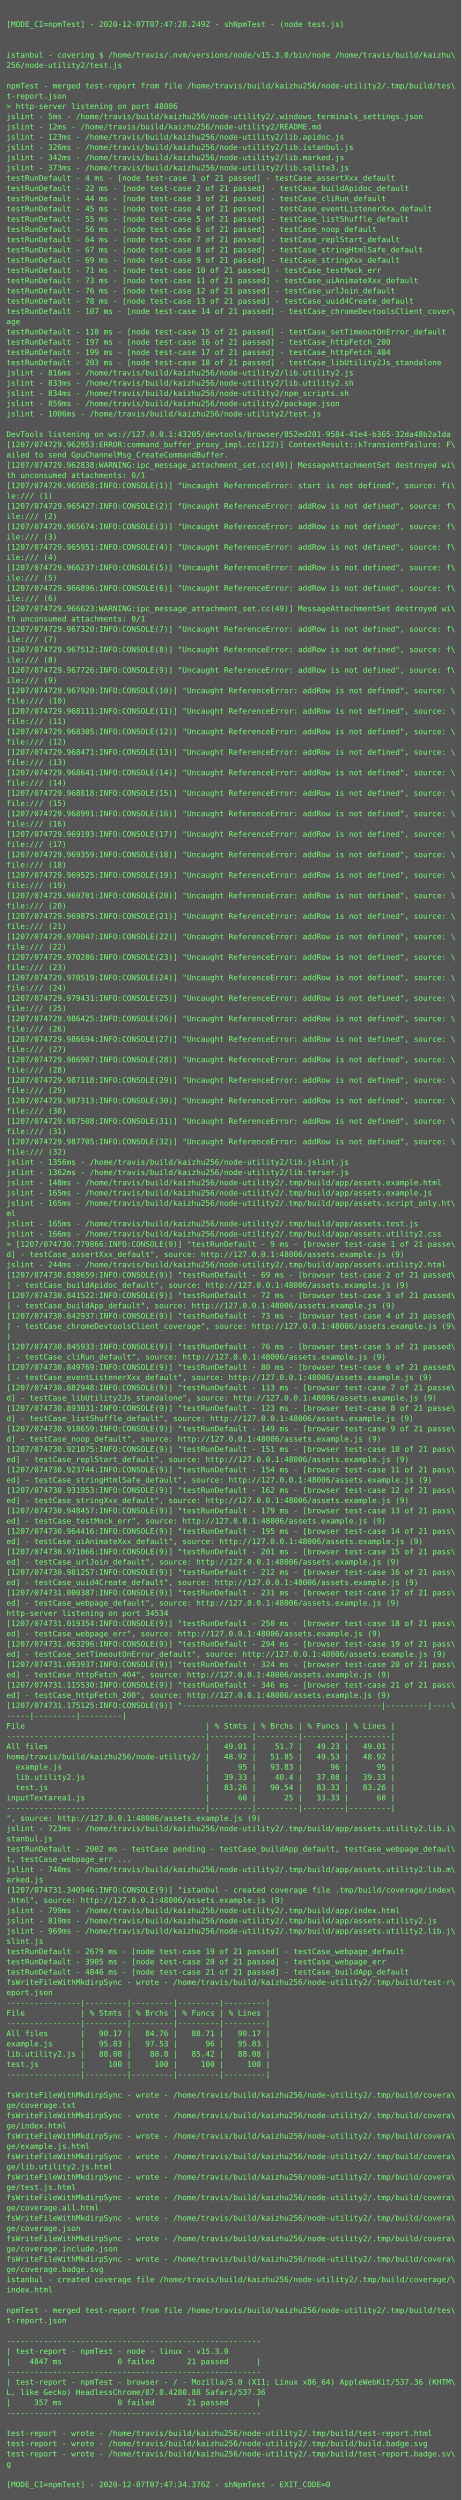
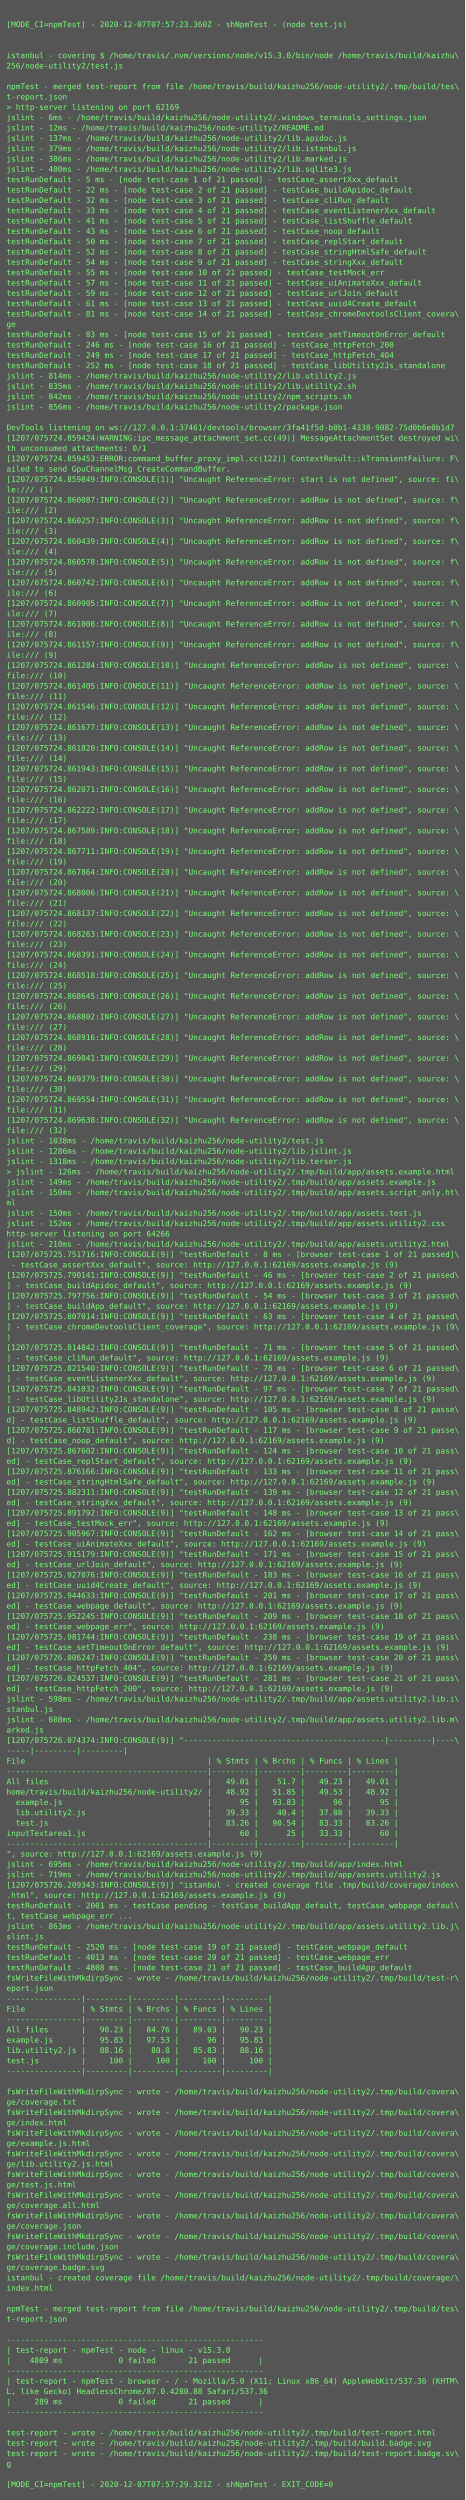
- <svg xmlns="http://www.w3.org/2000/svg" height="3902px" width="720px">
-   <rect height="3902px" fill="#555" width="720px" />
+ <svg xmlns="http://www.w3.org/2000/svg" height="3870px" width="720px">
+   <rect height="3870px" fill="#555" width="720px" />
  <text fill="#7f7" font-family="Consolas, Menlo, monospace" font-size="12" xml:space="preserve">
    <tspan x="10" y="26" />
-     <tspan x="10" y="42">[MODE_CI=npmTest] - 2020-12-07T07:47:28.249Z - shNpmTest - (node test.js)</tspan>
+     <tspan x="10" y="42">[MODE_CI=npmTest] - 2020-12-07T07:57:23.360Z - shNpmTest - (node test.js)</tspan>
    <tspan x="10" y="58" />
    <tspan x="10" y="74" />
    <tspan x="10" y="90">istanbul - covering $ /home/travis/.nvm/versions/node/v15.3.0/bin/node /home/travis/build/kaizhu\</tspan>
    <tspan x="10" y="106">256/node-utility2/test.js</tspan>
    <tspan x="10" y="122" />
    <tspan x="10" y="138">npmTest - merged test-report from file /home/travis/build/kaizhu256/node-utility2/.tmp/build/tes\</tspan>
    <tspan x="10" y="154">t-report.json</tspan>
-     <tspan x="10" y="170">&gt; http-server listening on port 48006</tspan>
-     <tspan x="10" y="186">jslint - 5ms - /home/travis/build/kaizhu256/node-utility2/.windows_terminals_settings.json</tspan>
+     <tspan x="10" y="170">&gt; http-server listening on port 62169</tspan>
+     <tspan x="10" y="186">jslint - 6ms - /home/travis/build/kaizhu256/node-utility2/.windows_terminals_settings.json</tspan>
    <tspan x="10" y="202">jslint - 12ms - /home/travis/build/kaizhu256/node-utility2/README.md</tspan>
-     <tspan x="10" y="218">jslint - 123ms - /home/travis/build/kaizhu256/node-utility2/lib.apidoc.js</tspan>
-     <tspan x="10" y="234">jslint - 326ms - /home/travis/build/kaizhu256/node-utility2/lib.istanbul.js</tspan>
-     <tspan x="10" y="250">jslint - 342ms - /home/travis/build/kaizhu256/node-utility2/lib.marked.js</tspan>
-     <tspan x="10" y="266">jslint - 373ms - /home/travis/build/kaizhu256/node-utility2/lib.sqlite3.js</tspan>
-     <tspan x="10" y="282">testRunDefault - 4 ms - [node test-case 1 of 21 passed] - testCase_assertXxx_default</tspan>
+     <tspan x="10" y="218">jslint - 137ms - /home/travis/build/kaizhu256/node-utility2/lib.apidoc.js</tspan>
+     <tspan x="10" y="234">jslint - 379ms - /home/travis/build/kaizhu256/node-utility2/lib.istanbul.js</tspan>
+     <tspan x="10" y="250">jslint - 386ms - /home/travis/build/kaizhu256/node-utility2/lib.marked.js</tspan>
+     <tspan x="10" y="266">jslint - 400ms - /home/travis/build/kaizhu256/node-utility2/lib.sqlite3.js</tspan>
+     <tspan x="10" y="282">testRunDefault - 5 ms - [node test-case 1 of 21 passed] - testCase_assertXxx_default</tspan>
    <tspan x="10" y="298">testRunDefault - 22 ms - [node test-case 2 of 21 passed] - testCase_buildApidoc_default</tspan>
-     <tspan x="10" y="314">testRunDefault - 44 ms - [node test-case 3 of 21 passed] - testCase_cliRun_default</tspan>
-     <tspan x="10" y="330">testRunDefault - 45 ms - [node test-case 4 of 21 passed] - testCase_eventListenerXxx_default</tspan>
-     <tspan x="10" y="346">testRunDefault - 55 ms - [node test-case 5 of 21 passed] - testCase_listShuffle_default</tspan>
-     <tspan x="10" y="362">testRunDefault - 56 ms - [node test-case 6 of 21 passed] - testCase_noop_default</tspan>
-     <tspan x="10" y="378">testRunDefault - 64 ms - [node test-case 7 of 21 passed] - testCase_replStart_default</tspan>
-     <tspan x="10" y="394">testRunDefault - 67 ms - [node test-case 8 of 21 passed] - testCase_stringHtmlSafe_default</tspan>
-     <tspan x="10" y="410">testRunDefault - 69 ms - [node test-case 9 of 21 passed] - testCase_stringXxx_default</tspan>
-     <tspan x="10" y="426">testRunDefault - 71 ms - [node test-case 10 of 21 passed] - testCase_testMock_err</tspan>
-     <tspan x="10" y="442">testRunDefault - 73 ms - [node test-case 11 of 21 passed] - testCase_uiAnimateXxx_default</tspan>
-     <tspan x="10" y="458">testRunDefault - 76 ms - [node test-case 12 of 21 passed] - testCase_urlJoin_default</tspan>
-     <tspan x="10" y="474">testRunDefault - 78 ms - [node test-case 13 of 21 passed] - testCase_uuid4Create_default</tspan>
-     <tspan x="10" y="490">testRunDefault - 107 ms - [node test-case 14 of 21 passed] - testCase_chromeDevtoolsClient_cover\</tspan>
-     <tspan x="10" y="506">age</tspan>
-     <tspan x="10" y="522">testRunDefault - 110 ms - [node test-case 15 of 21 passed] - testCase_setTimeoutOnError_default</tspan>
-     <tspan x="10" y="538">testRunDefault - 197 ms - [node test-case 16 of 21 passed] - testCase_httpFetch_200</tspan>
-     <tspan x="10" y="554">testRunDefault - 199 ms - [node test-case 17 of 21 passed] - testCase_httpFetch_404</tspan>
-     <tspan x="10" y="570">testRunDefault - 203 ms - [node test-case 18 of 21 passed] - testCase_libUtility2Js_standalone</tspan>
-     <tspan x="10" y="586">jslint - 816ms - /home/travis/build/kaizhu256/node-utility2/lib.utility2.js</tspan>
-     <tspan x="10" y="602">jslint - 833ms - /home/travis/build/kaizhu256/node-utility2/lib.utility2.sh</tspan>
-     <tspan x="10" y="618">jslint - 834ms - /home/travis/build/kaizhu256/node-utility2/npm_scripts.sh</tspan>
-     <tspan x="10" y="634">jslint - 859ms - /home/travis/build/kaizhu256/node-utility2/package.json</tspan>
-     <tspan x="10" y="650">jslint - 1006ms - /home/travis/build/kaizhu256/node-utility2/test.js</tspan>
-     <tspan x="10" y="666" />
-     <tspan x="10" y="682">DevTools listening on ws://127.0.0.1:43205/devtools/browser/852ed201-9584-41e4-b365-32da48b2a1da</tspan>
-     <tspan x="10" y="698">[1207/074729.962953:ERROR:command_buffer_proxy_impl.cc(122)] ContextResult::kTransientFailure: F\</tspan>
-     <tspan x="10" y="714">ailed to send GpuChannelMsg_CreateCommandBuffer.</tspan>
-     <tspan x="10" y="730">[1207/074729.962838:WARNING:ipc_message_attachment_set.cc(49)] MessageAttachmentSet destroyed wi\</tspan>
-     <tspan x="10" y="746">th unconsumed attachments: 0/1</tspan>
-     <tspan x="10" y="762">[1207/074729.965058:INFO:CONSOLE(1)] "Uncaught ReferenceError: start is not defined", source: fi\</tspan>
-     <tspan x="10" y="778">le:/// (1)</tspan>
-     <tspan x="10" y="794">[1207/074729.965427:INFO:CONSOLE(2)] "Uncaught ReferenceError: addRow is not defined", source: f\</tspan>
-     <tspan x="10" y="810">ile:/// (2)</tspan>
-     <tspan x="10" y="826">[1207/074729.965674:INFO:CONSOLE(3)] "Uncaught ReferenceError: addRow is not defined", source: f\</tspan>
-     <tspan x="10" y="842">ile:/// (3)</tspan>
-     <tspan x="10" y="858">[1207/074729.965951:INFO:CONSOLE(4)] "Uncaught ReferenceError: addRow is not defined", source: f\</tspan>
-     <tspan x="10" y="874">ile:/// (4)</tspan>
-     <tspan x="10" y="890">[1207/074729.966237:INFO:CONSOLE(5)] "Uncaught ReferenceError: addRow is not defined", source: f\</tspan>
-     <tspan x="10" y="906">ile:/// (5)</tspan>
-     <tspan x="10" y="922">[1207/074729.966896:INFO:CONSOLE(6)] "Uncaught ReferenceError: addRow is not defined", source: f\</tspan>
-     <tspan x="10" y="938">ile:/// (6)</tspan>
-     <tspan x="10" y="954">[1207/074729.966623:WARNING:ipc_message_attachment_set.cc(49)] MessageAttachmentSet destroyed wi\</tspan>
-     <tspan x="10" y="970">th unconsumed attachments: 0/1</tspan>
-     <tspan x="10" y="986">[1207/074729.967320:INFO:CONSOLE(7)] "Uncaught ReferenceError: addRow is not defined", source: f\</tspan>
-     <tspan x="10" y="1002">ile:/// (7)</tspan>
-     <tspan x="10" y="1018">[1207/074729.967512:INFO:CONSOLE(8)] "Uncaught ReferenceError: addRow is not defined", source: f\</tspan>
-     <tspan x="10" y="1034">ile:/// (8)</tspan>
-     <tspan x="10" y="1050">[1207/074729.967726:INFO:CONSOLE(9)] "Uncaught ReferenceError: addRow is not defined", source: f\</tspan>
-     <tspan x="10" y="1066">ile:/// (9)</tspan>
-     <tspan x="10" y="1082">[1207/074729.967920:INFO:CONSOLE(10)] "Uncaught ReferenceError: addRow is not defined", source: \</tspan>
-     <tspan x="10" y="1098">file:/// (10)</tspan>
-     <tspan x="10" y="1114">[1207/074729.968111:INFO:CONSOLE(11)] "Uncaught ReferenceError: addRow is not defined", source: \</tspan>
-     <tspan x="10" y="1130">file:/// (11)</tspan>
-     <tspan x="10" y="1146">[1207/074729.968305:INFO:CONSOLE(12)] "Uncaught ReferenceError: addRow is not defined", source: \</tspan>
-     <tspan x="10" y="1162">file:/// (12)</tspan>
-     <tspan x="10" y="1178">[1207/074729.968471:INFO:CONSOLE(13)] "Uncaught ReferenceError: addRow is not defined", source: \</tspan>
-     <tspan x="10" y="1194">file:/// (13)</tspan>
-     <tspan x="10" y="1210">[1207/074729.968641:INFO:CONSOLE(14)] "Uncaught ReferenceError: addRow is not defined", source: \</tspan>
-     <tspan x="10" y="1226">file:/// (14)</tspan>
-     <tspan x="10" y="1242">[1207/074729.968818:INFO:CONSOLE(15)] "Uncaught ReferenceError: addRow is not defined", source: \</tspan>
-     <tspan x="10" y="1258">file:/// (15)</tspan>
-     <tspan x="10" y="1274">[1207/074729.968991:INFO:CONSOLE(16)] "Uncaught ReferenceError: addRow is not defined", source: \</tspan>
-     <tspan x="10" y="1290">file:/// (16)</tspan>
-     <tspan x="10" y="1306">[1207/074729.969193:INFO:CONSOLE(17)] "Uncaught ReferenceError: addRow is not defined", source: \</tspan>
-     <tspan x="10" y="1322">file:/// (17)</tspan>
-     <tspan x="10" y="1338">[1207/074729.969359:INFO:CONSOLE(18)] "Uncaught ReferenceError: addRow is not defined", source: \</tspan>
-     <tspan x="10" y="1354">file:/// (18)</tspan>
-     <tspan x="10" y="1370">[1207/074729.969525:INFO:CONSOLE(19)] "Uncaught ReferenceError: addRow is not defined", source: \</tspan>
-     <tspan x="10" y="1386">file:/// (19)</tspan>
-     <tspan x="10" y="1402">[1207/074729.969701:INFO:CONSOLE(20)] "Uncaught ReferenceError: addRow is not defined", source: \</tspan>
-     <tspan x="10" y="1418">file:/// (20)</tspan>
-     <tspan x="10" y="1434">[1207/074729.969875:INFO:CONSOLE(21)] "Uncaught ReferenceError: addRow is not defined", source: \</tspan>
-     <tspan x="10" y="1450">file:/// (21)</tspan>
-     <tspan x="10" y="1466">[1207/074729.970047:INFO:CONSOLE(22)] "Uncaught ReferenceError: addRow is not defined", source: \</tspan>
-     <tspan x="10" y="1482">file:/// (22)</tspan>
-     <tspan x="10" y="1498">[1207/074729.970286:INFO:CONSOLE(23)] "Uncaught ReferenceError: addRow is not defined", source: \</tspan>
-     <tspan x="10" y="1514">file:/// (23)</tspan>
-     <tspan x="10" y="1530">[1207/074729.970519:INFO:CONSOLE(24)] "Uncaught ReferenceError: addRow is not defined", source: \</tspan>
-     <tspan x="10" y="1546">file:/// (24)</tspan>
-     <tspan x="10" y="1562">[1207/074729.979431:INFO:CONSOLE(25)] "Uncaught ReferenceError: addRow is not defined", source: \</tspan>
-     <tspan x="10" y="1578">file:/// (25)</tspan>
-     <tspan x="10" y="1594">[1207/074729.986425:INFO:CONSOLE(26)] "Uncaught ReferenceError: addRow is not defined", source: \</tspan>
-     <tspan x="10" y="1610">file:/// (26)</tspan>
-     <tspan x="10" y="1626">[1207/074729.986694:INFO:CONSOLE(27)] "Uncaught ReferenceError: addRow is not defined", source: \</tspan>
-     <tspan x="10" y="1642">file:/// (27)</tspan>
-     <tspan x="10" y="1658">[1207/074729.986907:INFO:CONSOLE(28)] "Uncaught ReferenceError: addRow is not defined", source: \</tspan>
-     <tspan x="10" y="1674">file:/// (28)</tspan>
-     <tspan x="10" y="1690">[1207/074729.987118:INFO:CONSOLE(29)] "Uncaught ReferenceError: addRow is not defined", source: \</tspan>
-     <tspan x="10" y="1706">file:/// (29)</tspan>
-     <tspan x="10" y="1722">[1207/074729.987313:INFO:CONSOLE(30)] "Uncaught ReferenceError: addRow is not defined", source: \</tspan>
-     <tspan x="10" y="1738">file:/// (30)</tspan>
-     <tspan x="10" y="1754">[1207/074729.987508:INFO:CONSOLE(31)] "Uncaught ReferenceError: addRow is not defined", source: \</tspan>
-     <tspan x="10" y="1770">file:/// (31)</tspan>
-     <tspan x="10" y="1786">[1207/074729.987705:INFO:CONSOLE(32)] "Uncaught ReferenceError: addRow is not defined", source: \</tspan>
-     <tspan x="10" y="1802">file:/// (32)</tspan>
-     <tspan x="10" y="1818">jslint - 1356ms - /home/travis/build/kaizhu256/node-utility2/lib.jslint.js</tspan>
-     <tspan x="10" y="1834">jslint - 1362ms - /home/travis/build/kaizhu256/node-utility2/lib.terser.js</tspan>
-     <tspan x="10" y="1850">jslint - 148ms - /home/travis/build/kaizhu256/node-utility2/.tmp/build/app/assets.example.html</tspan>
-     <tspan x="10" y="1866">jslint - 165ms - /home/travis/build/kaizhu256/node-utility2/.tmp/build/app/assets.example.js</tspan>
-     <tspan x="10" y="1882">jslint - 165ms - /home/travis/build/kaizhu256/node-utility2/.tmp/build/app/assets.script_only.ht\</tspan>
-     <tspan x="10" y="1898">ml</tspan>
-     <tspan x="10" y="1914">jslint - 165ms - /home/travis/build/kaizhu256/node-utility2/.tmp/build/app/assets.test.js</tspan>
-     <tspan x="10" y="1930">jslint - 166ms - /home/travis/build/kaizhu256/node-utility2/.tmp/build/app/assets.utility2.css</tspan>
-     <tspan x="10" y="1946">&gt; [1207/074730.779866:INFO:CONSOLE(9)] "testRunDefault - 9 ms - [browser test-case 1 of 21 passe\</tspan>
-     <tspan x="10" y="1962">d] - testCase_assertXxx_default", source: http://127.0.0.1:48006/assets.example.js (9)</tspan>
-     <tspan x="10" y="1978">jslint - 244ms - /home/travis/build/kaizhu256/node-utility2/.tmp/build/app/assets.utility2.html</tspan>
-     <tspan x="10" y="1994">[1207/074730.838659:INFO:CONSOLE(9)] "testRunDefault - 69 ms - [browser test-case 2 of 21 passed\</tspan>
-     <tspan x="10" y="2010">] - testCase_buildApidoc_default", source: http://127.0.0.1:48006/assets.example.js (9)</tspan>
-     <tspan x="10" y="2026">[1207/074730.841522:INFO:CONSOLE(9)] "testRunDefault - 72 ms - [browser test-case 3 of 21 passed\</tspan>
-     <tspan x="10" y="2042">] - testCase_buildApp_default", source: http://127.0.0.1:48006/assets.example.js (9)</tspan>
-     <tspan x="10" y="2058">[1207/074730.842937:INFO:CONSOLE(9)] "testRunDefault - 73 ms - [browser test-case 4 of 21 passed\</tspan>
-     <tspan x="10" y="2074">] - testCase_chromeDevtoolsClient_coverage", source: http://127.0.0.1:48006/assets.example.js (9\</tspan>
-     <tspan x="10" y="2090">)</tspan>
-     <tspan x="10" y="2106">[1207/074730.845933:INFO:CONSOLE(9)] "testRunDefault - 76 ms - [browser test-case 5 of 21 passed\</tspan>
-     <tspan x="10" y="2122">] - testCase_cliRun_default", source: http://127.0.0.1:48006/assets.example.js (9)</tspan>
-     <tspan x="10" y="2138">[1207/074730.849769:INFO:CONSOLE(9)] "testRunDefault - 80 ms - [browser test-case 6 of 21 passed\</tspan>
-     <tspan x="10" y="2154">] - testCase_eventListenerXxx_default", source: http://127.0.0.1:48006/assets.example.js (9)</tspan>
-     <tspan x="10" y="2170">[1207/074730.882948:INFO:CONSOLE(9)] "testRunDefault - 113 ms - [browser test-case 7 of 21 passe\</tspan>
-     <tspan x="10" y="2186">d] - testCase_libUtility2Js_standalone", source: http://127.0.0.1:48006/assets.example.js (9)</tspan>
-     <tspan x="10" y="2202">[1207/074730.893031:INFO:CONSOLE(9)] "testRunDefault - 123 ms - [browser test-case 8 of 21 passe\</tspan>
-     <tspan x="10" y="2218">d] - testCase_listShuffle_default", source: http://127.0.0.1:48006/assets.example.js (9)</tspan>
-     <tspan x="10" y="2234">[1207/074730.918659:INFO:CONSOLE(9)] "testRunDefault - 149 ms - [browser test-case 9 of 21 passe\</tspan>
-     <tspan x="10" y="2250">d] - testCase_noop_default", source: http://127.0.0.1:48006/assets.example.js (9)</tspan>
-     <tspan x="10" y="2266">[1207/074730.921075:INFO:CONSOLE(9)] "testRunDefault - 151 ms - [browser test-case 10 of 21 pass\</tspan>
-     <tspan x="10" y="2282">ed] - testCase_replStart_default", source: http://127.0.0.1:48006/assets.example.js (9)</tspan>
-     <tspan x="10" y="2298">[1207/074730.923744:INFO:CONSOLE(9)] "testRunDefault - 154 ms - [browser test-case 11 of 21 pass\</tspan>
-     <tspan x="10" y="2314">ed] - testCase_stringHtmlSafe_default", source: http://127.0.0.1:48006/assets.example.js (9)</tspan>
-     <tspan x="10" y="2330">[1207/074730.931953:INFO:CONSOLE(9)] "testRunDefault - 162 ms - [browser test-case 12 of 21 pass\</tspan>
-     <tspan x="10" y="2346">ed] - testCase_stringXxx_default", source: http://127.0.0.1:48006/assets.example.js (9)</tspan>
-     <tspan x="10" y="2362">[1207/074730.948457:INFO:CONSOLE(9)] "testRunDefault - 179 ms - [browser test-case 13 of 21 pass\</tspan>
-     <tspan x="10" y="2378">ed] - testCase_testMock_err", source: http://127.0.0.1:48006/assets.example.js (9)</tspan>
-     <tspan x="10" y="2394">[1207/074730.964416:INFO:CONSOLE(9)] "testRunDefault - 195 ms - [browser test-case 14 of 21 pass\</tspan>
-     <tspan x="10" y="2410">ed] - testCase_uiAnimateXxx_default", source: http://127.0.0.1:48006/assets.example.js (9)</tspan>
-     <tspan x="10" y="2426">[1207/074730.971066:INFO:CONSOLE(9)] "testRunDefault - 201 ms - [browser test-case 15 of 21 pass\</tspan>
-     <tspan x="10" y="2442">ed] - testCase_urlJoin_default", source: http://127.0.0.1:48006/assets.example.js (9)</tspan>
-     <tspan x="10" y="2458">[1207/074730.981257:INFO:CONSOLE(9)] "testRunDefault - 212 ms - [browser test-case 16 of 21 pass\</tspan>
-     <tspan x="10" y="2474">ed] - testCase_uuid4Create_default", source: http://127.0.0.1:48006/assets.example.js (9)</tspan>
-     <tspan x="10" y="2490">[1207/074731.000387:INFO:CONSOLE(9)] "testRunDefault - 231 ms - [browser test-case 17 of 21 pass\</tspan>
-     <tspan x="10" y="2506">ed] - testCase_webpage_default", source: http://127.0.0.1:48006/assets.example.js (9)</tspan>
-     <tspan x="10" y="2522">http-server listening on port 34534</tspan>
-     <tspan x="10" y="2538">[1207/074731.019354:INFO:CONSOLE(9)] "testRunDefault - 250 ms - [browser test-case 18 of 21 pass\</tspan>
-     <tspan x="10" y="2554">ed] - testCase_webpage_err", source: http://127.0.0.1:48006/assets.example.js (9)</tspan>
-     <tspan x="10" y="2570">[1207/074731.063296:INFO:CONSOLE(9)] "testRunDefault - 294 ms - [browser test-case 19 of 21 pass\</tspan>
-     <tspan x="10" y="2586">ed] - testCase_setTimeoutOnError_default", source: http://127.0.0.1:48006/assets.example.js (9)</tspan>
-     <tspan x="10" y="2602">[1207/074731.093937:INFO:CONSOLE(9)] "testRunDefault - 324 ms - [browser test-case 20 of 21 pass\</tspan>
-     <tspan x="10" y="2618">ed] - testCase_httpFetch_404", source: http://127.0.0.1:48006/assets.example.js (9)</tspan>
-     <tspan x="10" y="2634">[1207/074731.115530:INFO:CONSOLE(9)] "testRunDefault - 346 ms - [browser test-case 21 of 21 pass\</tspan>
-     <tspan x="10" y="2650">ed] - testCase_httpFetch_200", source: http://127.0.0.1:48006/assets.example.js (9)</tspan>
-     <tspan x="10" y="2666">[1207/074731.175125:INFO:CONSOLE(9)] "-------------------------------------------|---------|----\</tspan>
-     <tspan x="10" y="2682">-----|---------|---------|</tspan>
-     <tspan x="10" y="2698">File                                       | % Stmts | % Brchs | % Funcs | % Lines |</tspan>
-     <tspan x="10" y="2714">-------------------------------------------|---------|---------|---------|---------|</tspan>
-     <tspan x="10" y="2730">All files                                  |   49.01 |    51.7 |   49.23 |   49.01 |</tspan>
-     <tspan x="10" y="2746">home/travis/build/kaizhu256/node-utility2/ |   48.92 |   51.85 |   49.53 |   48.92 |</tspan>
-     <tspan x="10" y="2762">  example.js                               |      95 |   93.83 |      96 |      95 |</tspan>
-     <tspan x="10" y="2778">  lib.utility2.js                          |   39.33 |    40.4 |   37.08 |   39.33 |</tspan>
-     <tspan x="10" y="2794">  test.js                                  |   83.26 |   90.54 |   83.33 |   83.26 |</tspan>
-     <tspan x="10" y="2810">inputTextarea1.js                          |      60 |      25 |   33.33 |      60 |</tspan>
-     <tspan x="10" y="2826">-------------------------------------------|---------|---------|---------|---------|</tspan>
-     <tspan x="10" y="2842">", source: http://127.0.0.1:48006/assets.example.js (9)</tspan>
-     <tspan x="10" y="2858">jslint - 723ms - /home/travis/build/kaizhu256/node-utility2/.tmp/build/app/assets.utility2.lib.i\</tspan>
-     <tspan x="10" y="2874">stanbul.js</tspan>
-     <tspan x="10" y="2890">testRunDefault - 2002 ms - testCase pending - testCase_buildApp_default, testCase_webpage_defaul\</tspan>
-     <tspan x="10" y="2906">t, testCase_webpage_err ...</tspan>
-     <tspan x="10" y="2922">jslint - 740ms - /home/travis/build/kaizhu256/node-utility2/.tmp/build/app/assets.utility2.lib.m\</tspan>
-     <tspan x="10" y="2938">arked.js</tspan>
-     <tspan x="10" y="2954">[1207/074731.340946:INFO:CONSOLE(9)] "istanbul - created coverage file .tmp/build/coverage/index\</tspan>
-     <tspan x="10" y="2970">.html", source: http://127.0.0.1:48006/assets.example.js (9)</tspan>
-     <tspan x="10" y="2986">jslint - 799ms - /home/travis/build/kaizhu256/node-utility2/.tmp/build/app/index.html</tspan>
-     <tspan x="10" y="3002">jslint - 819ms - /home/travis/build/kaizhu256/node-utility2/.tmp/build/app/assets.utility2.js</tspan>
-     <tspan x="10" y="3018">jslint - 969ms - /home/travis/build/kaizhu256/node-utility2/.tmp/build/app/assets.utility2.lib.j\</tspan>
-     <tspan x="10" y="3034">slint.js</tspan>
-     <tspan x="10" y="3050">testRunDefault - 2679 ms - [node test-case 19 of 21 passed] - testCase_webpage_default</tspan>
-     <tspan x="10" y="3066">testRunDefault - 3905 ms - [node test-case 20 of 21 passed] - testCase_webpage_err</tspan>
-     <tspan x="10" y="3082">testRunDefault - 4846 ms - [node test-case 21 of 21 passed] - testCase_buildApp_default</tspan>
-     <tspan x="10" y="3098">fsWriteFileWithMkdirpSync - wrote - /home/travis/build/kaizhu256/node-utility2/.tmp/build/test-r\</tspan>
-     <tspan x="10" y="3114">eport.json</tspan>
+     <tspan x="10" y="314">testRunDefault - 32 ms - [node test-case 3 of 21 passed] - testCase_cliRun_default</tspan>
+     <tspan x="10" y="330">testRunDefault - 33 ms - [node test-case 4 of 21 passed] - testCase_eventListenerXxx_default</tspan>
+     <tspan x="10" y="346">testRunDefault - 41 ms - [node test-case 5 of 21 passed] - testCase_listShuffle_default</tspan>
+     <tspan x="10" y="362">testRunDefault - 43 ms - [node test-case 6 of 21 passed] - testCase_noop_default</tspan>
+     <tspan x="10" y="378">testRunDefault - 50 ms - [node test-case 7 of 21 passed] - testCase_replStart_default</tspan>
+     <tspan x="10" y="394">testRunDefault - 52 ms - [node test-case 8 of 21 passed] - testCase_stringHtmlSafe_default</tspan>
+     <tspan x="10" y="410">testRunDefault - 54 ms - [node test-case 9 of 21 passed] - testCase_stringXxx_default</tspan>
+     <tspan x="10" y="426">testRunDefault - 55 ms - [node test-case 10 of 21 passed] - testCase_testMock_err</tspan>
+     <tspan x="10" y="442">testRunDefault - 57 ms - [node test-case 11 of 21 passed] - testCase_uiAnimateXxx_default</tspan>
+     <tspan x="10" y="458">testRunDefault - 59 ms - [node test-case 12 of 21 passed] - testCase_urlJoin_default</tspan>
+     <tspan x="10" y="474">testRunDefault - 61 ms - [node test-case 13 of 21 passed] - testCase_uuid4Create_default</tspan>
+     <tspan x="10" y="490">testRunDefault - 81 ms - [node test-case 14 of 21 passed] - testCase_chromeDevtoolsClient_covera\</tspan>
+     <tspan x="10" y="506">ge</tspan>
+     <tspan x="10" y="522">testRunDefault - 83 ms - [node test-case 15 of 21 passed] - testCase_setTimeoutOnError_default</tspan>
+     <tspan x="10" y="538">testRunDefault - 246 ms - [node test-case 16 of 21 passed] - testCase_httpFetch_200</tspan>
+     <tspan x="10" y="554">testRunDefault - 249 ms - [node test-case 17 of 21 passed] - testCase_httpFetch_404</tspan>
+     <tspan x="10" y="570">testRunDefault - 252 ms - [node test-case 18 of 21 passed] - testCase_libUtility2Js_standalone</tspan>
+     <tspan x="10" y="586">jslint - 814ms - /home/travis/build/kaizhu256/node-utility2/lib.utility2.js</tspan>
+     <tspan x="10" y="602">jslint - 835ms - /home/travis/build/kaizhu256/node-utility2/lib.utility2.sh</tspan>
+     <tspan x="10" y="618">jslint - 842ms - /home/travis/build/kaizhu256/node-utility2/npm_scripts.sh</tspan>
+     <tspan x="10" y="634">jslint - 856ms - /home/travis/build/kaizhu256/node-utility2/package.json</tspan>
+     <tspan x="10" y="650" />
+     <tspan x="10" y="666">DevTools listening on ws://127.0.0.1:37461/devtools/browser/3fa41f5d-b0b1-4338-9082-75d0b6e0b1d7</tspan>
+     <tspan x="10" y="682">[1207/075724.859424:WARNING:ipc_message_attachment_set.cc(49)] MessageAttachmentSet destroyed wi\</tspan>
+     <tspan x="10" y="698">th unconsumed attachments: 0/1</tspan>
+     <tspan x="10" y="714">[1207/075724.859453:ERROR:command_buffer_proxy_impl.cc(122)] ContextResult::kTransientFailure: F\</tspan>
+     <tspan x="10" y="730">ailed to send GpuChannelMsg_CreateCommandBuffer.</tspan>
+     <tspan x="10" y="746">[1207/075724.859849:INFO:CONSOLE(1)] "Uncaught ReferenceError: start is not defined", source: fi\</tspan>
+     <tspan x="10" y="762">le:/// (1)</tspan>
+     <tspan x="10" y="778">[1207/075724.860087:INFO:CONSOLE(2)] "Uncaught ReferenceError: addRow is not defined", source: f\</tspan>
+     <tspan x="10" y="794">ile:/// (2)</tspan>
+     <tspan x="10" y="810">[1207/075724.860257:INFO:CONSOLE(3)] "Uncaught ReferenceError: addRow is not defined", source: f\</tspan>
+     <tspan x="10" y="826">ile:/// (3)</tspan>
+     <tspan x="10" y="842">[1207/075724.860439:INFO:CONSOLE(4)] "Uncaught ReferenceError: addRow is not defined", source: f\</tspan>
+     <tspan x="10" y="858">ile:/// (4)</tspan>
+     <tspan x="10" y="874">[1207/075724.860578:INFO:CONSOLE(5)] "Uncaught ReferenceError: addRow is not defined", source: f\</tspan>
+     <tspan x="10" y="890">ile:/// (5)</tspan>
+     <tspan x="10" y="906">[1207/075724.860742:INFO:CONSOLE(6)] "Uncaught ReferenceError: addRow is not defined", source: f\</tspan>
+     <tspan x="10" y="922">ile:/// (6)</tspan>
+     <tspan x="10" y="938">[1207/075724.860905:INFO:CONSOLE(7)] "Uncaught ReferenceError: addRow is not defined", source: f\</tspan>
+     <tspan x="10" y="954">ile:/// (7)</tspan>
+     <tspan x="10" y="970">[1207/075724.861008:INFO:CONSOLE(8)] "Uncaught ReferenceError: addRow is not defined", source: f\</tspan>
+     <tspan x="10" y="986">ile:/// (8)</tspan>
+     <tspan x="10" y="1002">[1207/075724.861157:INFO:CONSOLE(9)] "Uncaught ReferenceError: addRow is not defined", source: f\</tspan>
+     <tspan x="10" y="1018">ile:/// (9)</tspan>
+     <tspan x="10" y="1034">[1207/075724.861284:INFO:CONSOLE(10)] "Uncaught ReferenceError: addRow is not defined", source: \</tspan>
+     <tspan x="10" y="1050">file:/// (10)</tspan>
+     <tspan x="10" y="1066">[1207/075724.861405:INFO:CONSOLE(11)] "Uncaught ReferenceError: addRow is not defined", source: \</tspan>
+     <tspan x="10" y="1082">file:/// (11)</tspan>
+     <tspan x="10" y="1098">[1207/075724.861546:INFO:CONSOLE(12)] "Uncaught ReferenceError: addRow is not defined", source: \</tspan>
+     <tspan x="10" y="1114">file:/// (12)</tspan>
+     <tspan x="10" y="1130">[1207/075724.861677:INFO:CONSOLE(13)] "Uncaught ReferenceError: addRow is not defined", source: \</tspan>
+     <tspan x="10" y="1146">file:/// (13)</tspan>
+     <tspan x="10" y="1162">[1207/075724.861820:INFO:CONSOLE(14)] "Uncaught ReferenceError: addRow is not defined", source: \</tspan>
+     <tspan x="10" y="1178">file:/// (14)</tspan>
+     <tspan x="10" y="1194">[1207/075724.861943:INFO:CONSOLE(15)] "Uncaught ReferenceError: addRow is not defined", source: \</tspan>
+     <tspan x="10" y="1210">file:/// (15)</tspan>
+     <tspan x="10" y="1226">[1207/075724.862071:INFO:CONSOLE(16)] "Uncaught ReferenceError: addRow is not defined", source: \</tspan>
+     <tspan x="10" y="1242">file:/// (16)</tspan>
+     <tspan x="10" y="1258">[1207/075724.862222:INFO:CONSOLE(17)] "Uncaught ReferenceError: addRow is not defined", source: \</tspan>
+     <tspan x="10" y="1274">file:/// (17)</tspan>
+     <tspan x="10" y="1290">[1207/075724.867589:INFO:CONSOLE(18)] "Uncaught ReferenceError: addRow is not defined", source: \</tspan>
+     <tspan x="10" y="1306">file:/// (18)</tspan>
+     <tspan x="10" y="1322">[1207/075724.867711:INFO:CONSOLE(19)] "Uncaught ReferenceError: addRow is not defined", source: \</tspan>
+     <tspan x="10" y="1338">file:/// (19)</tspan>
+     <tspan x="10" y="1354">[1207/075724.867864:INFO:CONSOLE(20)] "Uncaught ReferenceError: addRow is not defined", source: \</tspan>
+     <tspan x="10" y="1370">file:/// (20)</tspan>
+     <tspan x="10" y="1386">[1207/075724.868006:INFO:CONSOLE(21)] "Uncaught ReferenceError: addRow is not defined", source: \</tspan>
+     <tspan x="10" y="1402">file:/// (21)</tspan>
+     <tspan x="10" y="1418">[1207/075724.868137:INFO:CONSOLE(22)] "Uncaught ReferenceError: addRow is not defined", source: \</tspan>
+     <tspan x="10" y="1434">file:/// (22)</tspan>
+     <tspan x="10" y="1450">[1207/075724.868263:INFO:CONSOLE(23)] "Uncaught ReferenceError: addRow is not defined", source: \</tspan>
+     <tspan x="10" y="1466">file:/// (23)</tspan>
+     <tspan x="10" y="1482">[1207/075724.868391:INFO:CONSOLE(24)] "Uncaught ReferenceError: addRow is not defined", source: \</tspan>
+     <tspan x="10" y="1498">file:/// (24)</tspan>
+     <tspan x="10" y="1514">[1207/075724.868518:INFO:CONSOLE(25)] "Uncaught ReferenceError: addRow is not defined", source: \</tspan>
+     <tspan x="10" y="1530">file:/// (25)</tspan>
+     <tspan x="10" y="1546">[1207/075724.868645:INFO:CONSOLE(26)] "Uncaught ReferenceError: addRow is not defined", source: \</tspan>
+     <tspan x="10" y="1562">file:/// (26)</tspan>
+     <tspan x="10" y="1578">[1207/075724.868802:INFO:CONSOLE(27)] "Uncaught ReferenceError: addRow is not defined", source: \</tspan>
+     <tspan x="10" y="1594">file:/// (27)</tspan>
+     <tspan x="10" y="1610">[1207/075724.868916:INFO:CONSOLE(28)] "Uncaught ReferenceError: addRow is not defined", source: \</tspan>
+     <tspan x="10" y="1626">file:/// (28)</tspan>
+     <tspan x="10" y="1642">[1207/075724.869041:INFO:CONSOLE(29)] "Uncaught ReferenceError: addRow is not defined", source: \</tspan>
+     <tspan x="10" y="1658">file:/// (29)</tspan>
+     <tspan x="10" y="1674">[1207/075724.869379:INFO:CONSOLE(30)] "Uncaught ReferenceError: addRow is not defined", source: \</tspan>
+     <tspan x="10" y="1690">file:/// (30)</tspan>
+     <tspan x="10" y="1706">[1207/075724.869554:INFO:CONSOLE(31)] "Uncaught ReferenceError: addRow is not defined", source: \</tspan>
+     <tspan x="10" y="1722">file:/// (31)</tspan>
+     <tspan x="10" y="1738">[1207/075724.869638:INFO:CONSOLE(32)] "Uncaught ReferenceError: addRow is not defined", source: \</tspan>
+     <tspan x="10" y="1754">file:/// (32)</tspan>
+     <tspan x="10" y="1770">jslint - 1038ms - /home/travis/build/kaizhu256/node-utility2/test.js</tspan>
+     <tspan x="10" y="1786">jslint - 1286ms - /home/travis/build/kaizhu256/node-utility2/lib.jslint.js</tspan>
+     <tspan x="10" y="1802">jslint - 1318ms - /home/travis/build/kaizhu256/node-utility2/lib.terser.js</tspan>
+     <tspan x="10" y="1818">&gt; jslint - 126ms - /home/travis/build/kaizhu256/node-utility2/.tmp/build/app/assets.example.html</tspan>
+     <tspan x="10" y="1834">jslint - 149ms - /home/travis/build/kaizhu256/node-utility2/.tmp/build/app/assets.example.js</tspan>
+     <tspan x="10" y="1850">jslint - 150ms - /home/travis/build/kaizhu256/node-utility2/.tmp/build/app/assets.script_only.ht\</tspan>
+     <tspan x="10" y="1866">ml</tspan>
+     <tspan x="10" y="1882">jslint - 150ms - /home/travis/build/kaizhu256/node-utility2/.tmp/build/app/assets.test.js</tspan>
+     <tspan x="10" y="1898">jslint - 152ms - /home/travis/build/kaizhu256/node-utility2/.tmp/build/app/assets.utility2.css</tspan>
+     <tspan x="10" y="1914">http-server listening on port 64266</tspan>
+     <tspan x="10" y="1930">jslint - 210ms - /home/travis/build/kaizhu256/node-utility2/.tmp/build/app/assets.utility2.html</tspan>
+     <tspan x="10" y="1946">[1207/075725.751716:INFO:CONSOLE(9)] "testRunDefault - 8 ms - [browser test-case 1 of 21 passed]\</tspan>
+     <tspan x="10" y="1962"> - testCase_assertXxx_default", source: http://127.0.0.1:62169/assets.example.js (9)</tspan>
+     <tspan x="10" y="1978">[1207/075725.790141:INFO:CONSOLE(9)] "testRunDefault - 46 ms - [browser test-case 2 of 21 passed\</tspan>
+     <tspan x="10" y="1994">] - testCase_buildApidoc_default", source: http://127.0.0.1:62169/assets.example.js (9)</tspan>
+     <tspan x="10" y="2010">[1207/075725.797756:INFO:CONSOLE(9)] "testRunDefault - 54 ms - [browser test-case 3 of 21 passed\</tspan>
+     <tspan x="10" y="2026">] - testCase_buildApp_default", source: http://127.0.0.1:62169/assets.example.js (9)</tspan>
+     <tspan x="10" y="2042">[1207/075725.807014:INFO:CONSOLE(9)] "testRunDefault - 63 ms - [browser test-case 4 of 21 passed\</tspan>
+     <tspan x="10" y="2058">] - testCase_chromeDevtoolsClient_coverage", source: http://127.0.0.1:62169/assets.example.js (9\</tspan>
+     <tspan x="10" y="2074">)</tspan>
+     <tspan x="10" y="2090">[1207/075725.814842:INFO:CONSOLE(9)] "testRunDefault - 71 ms - [browser test-case 5 of 21 passed\</tspan>
+     <tspan x="10" y="2106">] - testCase_cliRun_default", source: http://127.0.0.1:62169/assets.example.js (9)</tspan>
+     <tspan x="10" y="2122">[1207/075725.821540:INFO:CONSOLE(9)] "testRunDefault - 78 ms - [browser test-case 6 of 21 passed\</tspan>
+     <tspan x="10" y="2138">] - testCase_eventListenerXxx_default", source: http://127.0.0.1:62169/assets.example.js (9)</tspan>
+     <tspan x="10" y="2154">[1207/075725.841032:INFO:CONSOLE(9)] "testRunDefault - 97 ms - [browser test-case 7 of 21 passed\</tspan>
+     <tspan x="10" y="2170">] - testCase_libUtility2Js_standalone", source: http://127.0.0.1:62169/assets.example.js (9)</tspan>
+     <tspan x="10" y="2186">[1207/075725.848942:INFO:CONSOLE(9)] "testRunDefault - 105 ms - [browser test-case 8 of 21 passe\</tspan>
+     <tspan x="10" y="2202">d] - testCase_listShuffle_default", source: http://127.0.0.1:62169/assets.example.js (9)</tspan>
+     <tspan x="10" y="2218">[1207/075725.860781:INFO:CONSOLE(9)] "testRunDefault - 117 ms - [browser test-case 9 of 21 passe\</tspan>
+     <tspan x="10" y="2234">d] - testCase_noop_default", source: http://127.0.0.1:62169/assets.example.js (9)</tspan>
+     <tspan x="10" y="2250">[1207/075725.867602:INFO:CONSOLE(9)] "testRunDefault - 124 ms - [browser test-case 10 of 21 pass\</tspan>
+     <tspan x="10" y="2266">ed] - testCase_replStart_default", source: http://127.0.0.1:62169/assets.example.js (9)</tspan>
+     <tspan x="10" y="2282">[1207/075725.876166:INFO:CONSOLE(9)] "testRunDefault - 133 ms - [browser test-case 11 of 21 pass\</tspan>
+     <tspan x="10" y="2298">ed] - testCase_stringHtmlSafe_default", source: http://127.0.0.1:62169/assets.example.js (9)</tspan>
+     <tspan x="10" y="2314">[1207/075725.882311:INFO:CONSOLE(9)] "testRunDefault - 139 ms - [browser test-case 12 of 21 pass\</tspan>
+     <tspan x="10" y="2330">ed] - testCase_stringXxx_default", source: http://127.0.0.1:62169/assets.example.js (9)</tspan>
+     <tspan x="10" y="2346">[1207/075725.891792:INFO:CONSOLE(9)] "testRunDefault - 148 ms - [browser test-case 13 of 21 pass\</tspan>
+     <tspan x="10" y="2362">ed] - testCase_testMock_err", source: http://127.0.0.1:62169/assets.example.js (9)</tspan>
+     <tspan x="10" y="2378">[1207/075725.905967:INFO:CONSOLE(9)] "testRunDefault - 162 ms - [browser test-case 14 of 21 pass\</tspan>
+     <tspan x="10" y="2394">ed] - testCase_uiAnimateXxx_default", source: http://127.0.0.1:62169/assets.example.js (9)</tspan>
+     <tspan x="10" y="2410">[1207/075725.915179:INFO:CONSOLE(9)] "testRunDefault - 171 ms - [browser test-case 15 of 21 pass\</tspan>
+     <tspan x="10" y="2426">ed] - testCase_urlJoin_default", source: http://127.0.0.1:62169/assets.example.js (9)</tspan>
+     <tspan x="10" y="2442">[1207/075725.927076:INFO:CONSOLE(9)] "testRunDefault - 183 ms - [browser test-case 16 of 21 pass\</tspan>
+     <tspan x="10" y="2458">ed] - testCase_uuid4Create_default", source: http://127.0.0.1:62169/assets.example.js (9)</tspan>
+     <tspan x="10" y="2474">[1207/075725.944633:INFO:CONSOLE(9)] "testRunDefault - 201 ms - [browser test-case 17 of 21 pass\</tspan>
+     <tspan x="10" y="2490">ed] - testCase_webpage_default", source: http://127.0.0.1:62169/assets.example.js (9)</tspan>
+     <tspan x="10" y="2506">[1207/075725.952245:INFO:CONSOLE(9)] "testRunDefault - 209 ms - [browser test-case 18 of 21 pass\</tspan>
+     <tspan x="10" y="2522">ed] - testCase_webpage_err", source: http://127.0.0.1:62169/assets.example.js (9)</tspan>
+     <tspan x="10" y="2538">[1207/075725.981744:INFO:CONSOLE(9)] "testRunDefault - 238 ms - [browser test-case 19 of 21 pass\</tspan>
+     <tspan x="10" y="2554">ed] - testCase_setTimeoutOnError_default", source: http://127.0.0.1:62169/assets.example.js (9)</tspan>
+     <tspan x="10" y="2570">[1207/075726.006247:INFO:CONSOLE(9)] "testRunDefault - 259 ms - [browser test-case 20 of 21 pass\</tspan>
+     <tspan x="10" y="2586">ed] - testCase_httpFetch_404", source: http://127.0.0.1:62169/assets.example.js (9)</tspan>
+     <tspan x="10" y="2602">[1207/075726.024537:INFO:CONSOLE(9)] "testRunDefault - 281 ms - [browser test-case 21 of 21 pass\</tspan>
+     <tspan x="10" y="2618">ed] - testCase_httpFetch_200", source: http://127.0.0.1:62169/assets.example.js (9)</tspan>
+     <tspan x="10" y="2634">jslint - 598ms - /home/travis/build/kaizhu256/node-utility2/.tmp/build/app/assets.utility2.lib.i\</tspan>
+     <tspan x="10" y="2650">stanbul.js</tspan>
+     <tspan x="10" y="2666">jslint - 608ms - /home/travis/build/kaizhu256/node-utility2/.tmp/build/app/assets.utility2.lib.m\</tspan>
+     <tspan x="10" y="2682">arked.js</tspan>
+     <tspan x="10" y="2698">[1207/075726.074374:INFO:CONSOLE(9)] "-------------------------------------------|---------|----\</tspan>
+     <tspan x="10" y="2714">-----|---------|---------|</tspan>
+     <tspan x="10" y="2730">File                                       | % Stmts | % Brchs | % Funcs | % Lines |</tspan>
+     <tspan x="10" y="2746">-------------------------------------------|---------|---------|---------|---------|</tspan>
+     <tspan x="10" y="2762">All files                                  |   49.01 |    51.7 |   49.23 |   49.01 |</tspan>
+     <tspan x="10" y="2778">home/travis/build/kaizhu256/node-utility2/ |   48.92 |   51.85 |   49.53 |   48.92 |</tspan>
+     <tspan x="10" y="2794">  example.js                               |      95 |   93.83 |      96 |      95 |</tspan>
+     <tspan x="10" y="2810">  lib.utility2.js                          |   39.33 |    40.4 |   37.08 |   39.33 |</tspan>
+     <tspan x="10" y="2826">  test.js                                  |   83.26 |   90.54 |   83.33 |   83.26 |</tspan>
+     <tspan x="10" y="2842">inputTextarea1.js                          |      60 |      25 |   33.33 |      60 |</tspan>
+     <tspan x="10" y="2858">-------------------------------------------|---------|---------|---------|---------|</tspan>
+     <tspan x="10" y="2874">", source: http://127.0.0.1:62169/assets.example.js (9)</tspan>
+     <tspan x="10" y="2890">jslint - 695ms - /home/travis/build/kaizhu256/node-utility2/.tmp/build/app/index.html</tspan>
+     <tspan x="10" y="2906">jslint - 719ms - /home/travis/build/kaizhu256/node-utility2/.tmp/build/app/assets.utility2.js</tspan>
+     <tspan x="10" y="2922">[1207/075726.209343:INFO:CONSOLE(9)] "istanbul - created coverage file .tmp/build/coverage/index\</tspan>
+     <tspan x="10" y="2938">.html", source: http://127.0.0.1:62169/assets.example.js (9)</tspan>
+     <tspan x="10" y="2954">testRunDefault - 2001 ms - testCase pending - testCase_buildApp_default, testCase_webpage_defaul\</tspan>
+     <tspan x="10" y="2970">t, testCase_webpage_err ...</tspan>
+     <tspan x="10" y="2986">jslint - 863ms - /home/travis/build/kaizhu256/node-utility2/.tmp/build/app/assets.utility2.lib.j\</tspan>
+     <tspan x="10" y="3002">slint.js</tspan>
+     <tspan x="10" y="3018">testRunDefault - 2520 ms - [node test-case 19 of 21 passed] - testCase_webpage_default</tspan>
+     <tspan x="10" y="3034">testRunDefault - 4013 ms - [node test-case 20 of 21 passed] - testCase_webpage_err</tspan>
+     <tspan x="10" y="3050">testRunDefault - 4808 ms - [node test-case 21 of 21 passed] - testCase_buildApp_default</tspan>
+     <tspan x="10" y="3066">fsWriteFileWithMkdirpSync - wrote - /home/travis/build/kaizhu256/node-utility2/.tmp/build/test-r\</tspan>
+     <tspan x="10" y="3082">eport.json</tspan>
+     <tspan x="10" y="3098">----------------|---------|---------|---------|---------|</tspan>
+     <tspan x="10" y="3114">File            | % Stmts | % Brchs | % Funcs | % Lines |</tspan>
    <tspan x="10" y="3130">----------------|---------|---------|---------|---------|</tspan>
-     <tspan x="10" y="3146">File            | % Stmts | % Brchs | % Funcs | % Lines |</tspan>
-     <tspan x="10" y="3162">----------------|---------|---------|---------|---------|</tspan>
-     <tspan x="10" y="3178">All files       |   90.17 |   84.76 |   88.71 |   90.17 |</tspan>
-     <tspan x="10" y="3194">example.js      |   95.83 |   97.53 |      96 |   95.83 |</tspan>
-     <tspan x="10" y="3210">lib.utility2.js |   88.08 |    80.8 |   85.42 |   88.08 |</tspan>
-     <tspan x="10" y="3226">test.js         |     100 |     100 |     100 |     100 |</tspan>
-     <tspan x="10" y="3242">----------------|---------|---------|---------|---------|</tspan>
-     <tspan x="10" y="3258" />
+     <tspan x="10" y="3146">All files       |   90.23 |   84.76 |   89.03 |   90.23 |</tspan>
+     <tspan x="10" y="3162">example.js      |   95.83 |   97.53 |      96 |   95.83 |</tspan>
+     <tspan x="10" y="3178">lib.utility2.js |   88.16 |    80.8 |   85.83 |   88.16 |</tspan>
+     <tspan x="10" y="3194">test.js         |     100 |     100 |     100 |     100 |</tspan>
+     <tspan x="10" y="3210">----------------|---------|---------|---------|---------|</tspan>
+     <tspan x="10" y="3226" />
+     <tspan x="10" y="3242">fsWriteFileWithMkdirpSync - wrote - /home/travis/build/kaizhu256/node-utility2/.tmp/build/covera\</tspan>
+     <tspan x="10" y="3258">ge/coverage.txt</tspan>
    <tspan x="10" y="3274">fsWriteFileWithMkdirpSync - wrote - /home/travis/build/kaizhu256/node-utility2/.tmp/build/covera\</tspan>
-     <tspan x="10" y="3290">ge/coverage.txt</tspan>
+     <tspan x="10" y="3290">ge/index.html</tspan>
    <tspan x="10" y="3306">fsWriteFileWithMkdirpSync - wrote - /home/travis/build/kaizhu256/node-utility2/.tmp/build/covera\</tspan>
-     <tspan x="10" y="3322">ge/index.html</tspan>
+     <tspan x="10" y="3322">ge/example.js.html</tspan>
    <tspan x="10" y="3338">fsWriteFileWithMkdirpSync - wrote - /home/travis/build/kaizhu256/node-utility2/.tmp/build/covera\</tspan>
-     <tspan x="10" y="3354">ge/example.js.html</tspan>
+     <tspan x="10" y="3354">ge/lib.utility2.js.html</tspan>
    <tspan x="10" y="3370">fsWriteFileWithMkdirpSync - wrote - /home/travis/build/kaizhu256/node-utility2/.tmp/build/covera\</tspan>
-     <tspan x="10" y="3386">ge/lib.utility2.js.html</tspan>
+     <tspan x="10" y="3386">ge/test.js.html</tspan>
    <tspan x="10" y="3402">fsWriteFileWithMkdirpSync - wrote - /home/travis/build/kaizhu256/node-utility2/.tmp/build/covera\</tspan>
-     <tspan x="10" y="3418">ge/test.js.html</tspan>
+     <tspan x="10" y="3418">ge/coverage.all.html</tspan>
    <tspan x="10" y="3434">fsWriteFileWithMkdirpSync - wrote - /home/travis/build/kaizhu256/node-utility2/.tmp/build/covera\</tspan>
-     <tspan x="10" y="3450">ge/coverage.all.html</tspan>
+     <tspan x="10" y="3450">ge/coverage.json</tspan>
    <tspan x="10" y="3466">fsWriteFileWithMkdirpSync - wrote - /home/travis/build/kaizhu256/node-utility2/.tmp/build/covera\</tspan>
-     <tspan x="10" y="3482">ge/coverage.json</tspan>
+     <tspan x="10" y="3482">ge/coverage.include.json</tspan>
    <tspan x="10" y="3498">fsWriteFileWithMkdirpSync - wrote - /home/travis/build/kaizhu256/node-utility2/.tmp/build/covera\</tspan>
-     <tspan x="10" y="3514">ge/coverage.include.json</tspan>
-     <tspan x="10" y="3530">fsWriteFileWithMkdirpSync - wrote - /home/travis/build/kaizhu256/node-utility2/.tmp/build/covera\</tspan>
-     <tspan x="10" y="3546">ge/coverage.badge.svg</tspan>
-     <tspan x="10" y="3562">istanbul - created coverage file /home/travis/build/kaizhu256/node-utility2/.tmp/build/coverage/\</tspan>
-     <tspan x="10" y="3578">index.html</tspan>
-     <tspan x="10" y="3594" />
-     <tspan x="10" y="3610">npmTest - merged test-report from file /home/travis/build/kaizhu256/node-utility2/.tmp/build/tes\</tspan>
-     <tspan x="10" y="3626">t-report.json</tspan>
-     <tspan x="10" y="3642" />
-     <tspan x="10" y="3658">-------------------------------------------------------</tspan>
-     <tspan x="10" y="3674">| test-report - npmTest - node - linux - v15.3.0</tspan>
-     <tspan x="10" y="3690">|    4847 ms            0 failed       21 passed      |</tspan>
-     <tspan x="10" y="3706">-------------------------------------------------------</tspan>
-     <tspan x="10" y="3722">| test-report - npmTest - browser - / - Mozilla/5.0 (X11; Linux x86_64) AppleWebKit/537.36 (KHTM\</tspan>
-     <tspan x="10" y="3738">L, like Gecko) HeadlessChrome/87.0.4280.88 Safari/537.36</tspan>
-     <tspan x="10" y="3754">|     357 ms            0 failed       21 passed      |</tspan>
-     <tspan x="10" y="3770">-------------------------------------------------------</tspan>
-     <tspan x="10" y="3786" />
-     <tspan x="10" y="3802">test-report - wrote - /home/travis/build/kaizhu256/node-utility2/.tmp/build/test-report.html</tspan>
-     <tspan x="10" y="3818">test-report - wrote - /home/travis/build/kaizhu256/node-utility2/.tmp/build/build.badge.svg</tspan>
-     <tspan x="10" y="3834">test-report - wrote - /home/travis/build/kaizhu256/node-utility2/.tmp/build/test-report.badge.sv\</tspan>
-     <tspan x="10" y="3850">g</tspan>
-     <tspan x="10" y="3866" />
-     <tspan x="10" y="3882">[MODE_CI=npmTest] - 2020-12-07T07:47:34.376Z - shNpmTest - EXIT_CODE=0</tspan>
+     <tspan x="10" y="3514">ge/coverage.badge.svg</tspan>
+     <tspan x="10" y="3530">istanbul - created coverage file /home/travis/build/kaizhu256/node-utility2/.tmp/build/coverage/\</tspan>
+     <tspan x="10" y="3546">index.html</tspan>
+     <tspan x="10" y="3562" />
+     <tspan x="10" y="3578">npmTest - merged test-report from file /home/travis/build/kaizhu256/node-utility2/.tmp/build/tes\</tspan>
+     <tspan x="10" y="3594">t-report.json</tspan>
+     <tspan x="10" y="3610" />
+     <tspan x="10" y="3626">-------------------------------------------------------</tspan>
+     <tspan x="10" y="3642">| test-report - npmTest - node - linux - v15.3.0</tspan>
+     <tspan x="10" y="3658">|    4809 ms            0 failed       21 passed      |</tspan>
+     <tspan x="10" y="3674">-------------------------------------------------------</tspan>
+     <tspan x="10" y="3690">| test-report - npmTest - browser - / - Mozilla/5.0 (X11; Linux x86_64) AppleWebKit/537.36 (KHTM\</tspan>
+     <tspan x="10" y="3706">L, like Gecko) HeadlessChrome/87.0.4280.88 Safari/537.36</tspan>
+     <tspan x="10" y="3722">|     289 ms            0 failed       21 passed      |</tspan>
+     <tspan x="10" y="3738">-------------------------------------------------------</tspan>
+     <tspan x="10" y="3754" />
+     <tspan x="10" y="3770">test-report - wrote - /home/travis/build/kaizhu256/node-utility2/.tmp/build/test-report.html</tspan>
+     <tspan x="10" y="3786">test-report - wrote - /home/travis/build/kaizhu256/node-utility2/.tmp/build/build.badge.svg</tspan>
+     <tspan x="10" y="3802">test-report - wrote - /home/travis/build/kaizhu256/node-utility2/.tmp/build/test-report.badge.sv\</tspan>
+     <tspan x="10" y="3818">g</tspan>
+     <tspan x="10" y="3834" />
+     <tspan x="10" y="3850">[MODE_CI=npmTest] - 2020-12-07T07:57:29.321Z - shNpmTest - EXIT_CODE=0</tspan>
  </text>
</svg>
